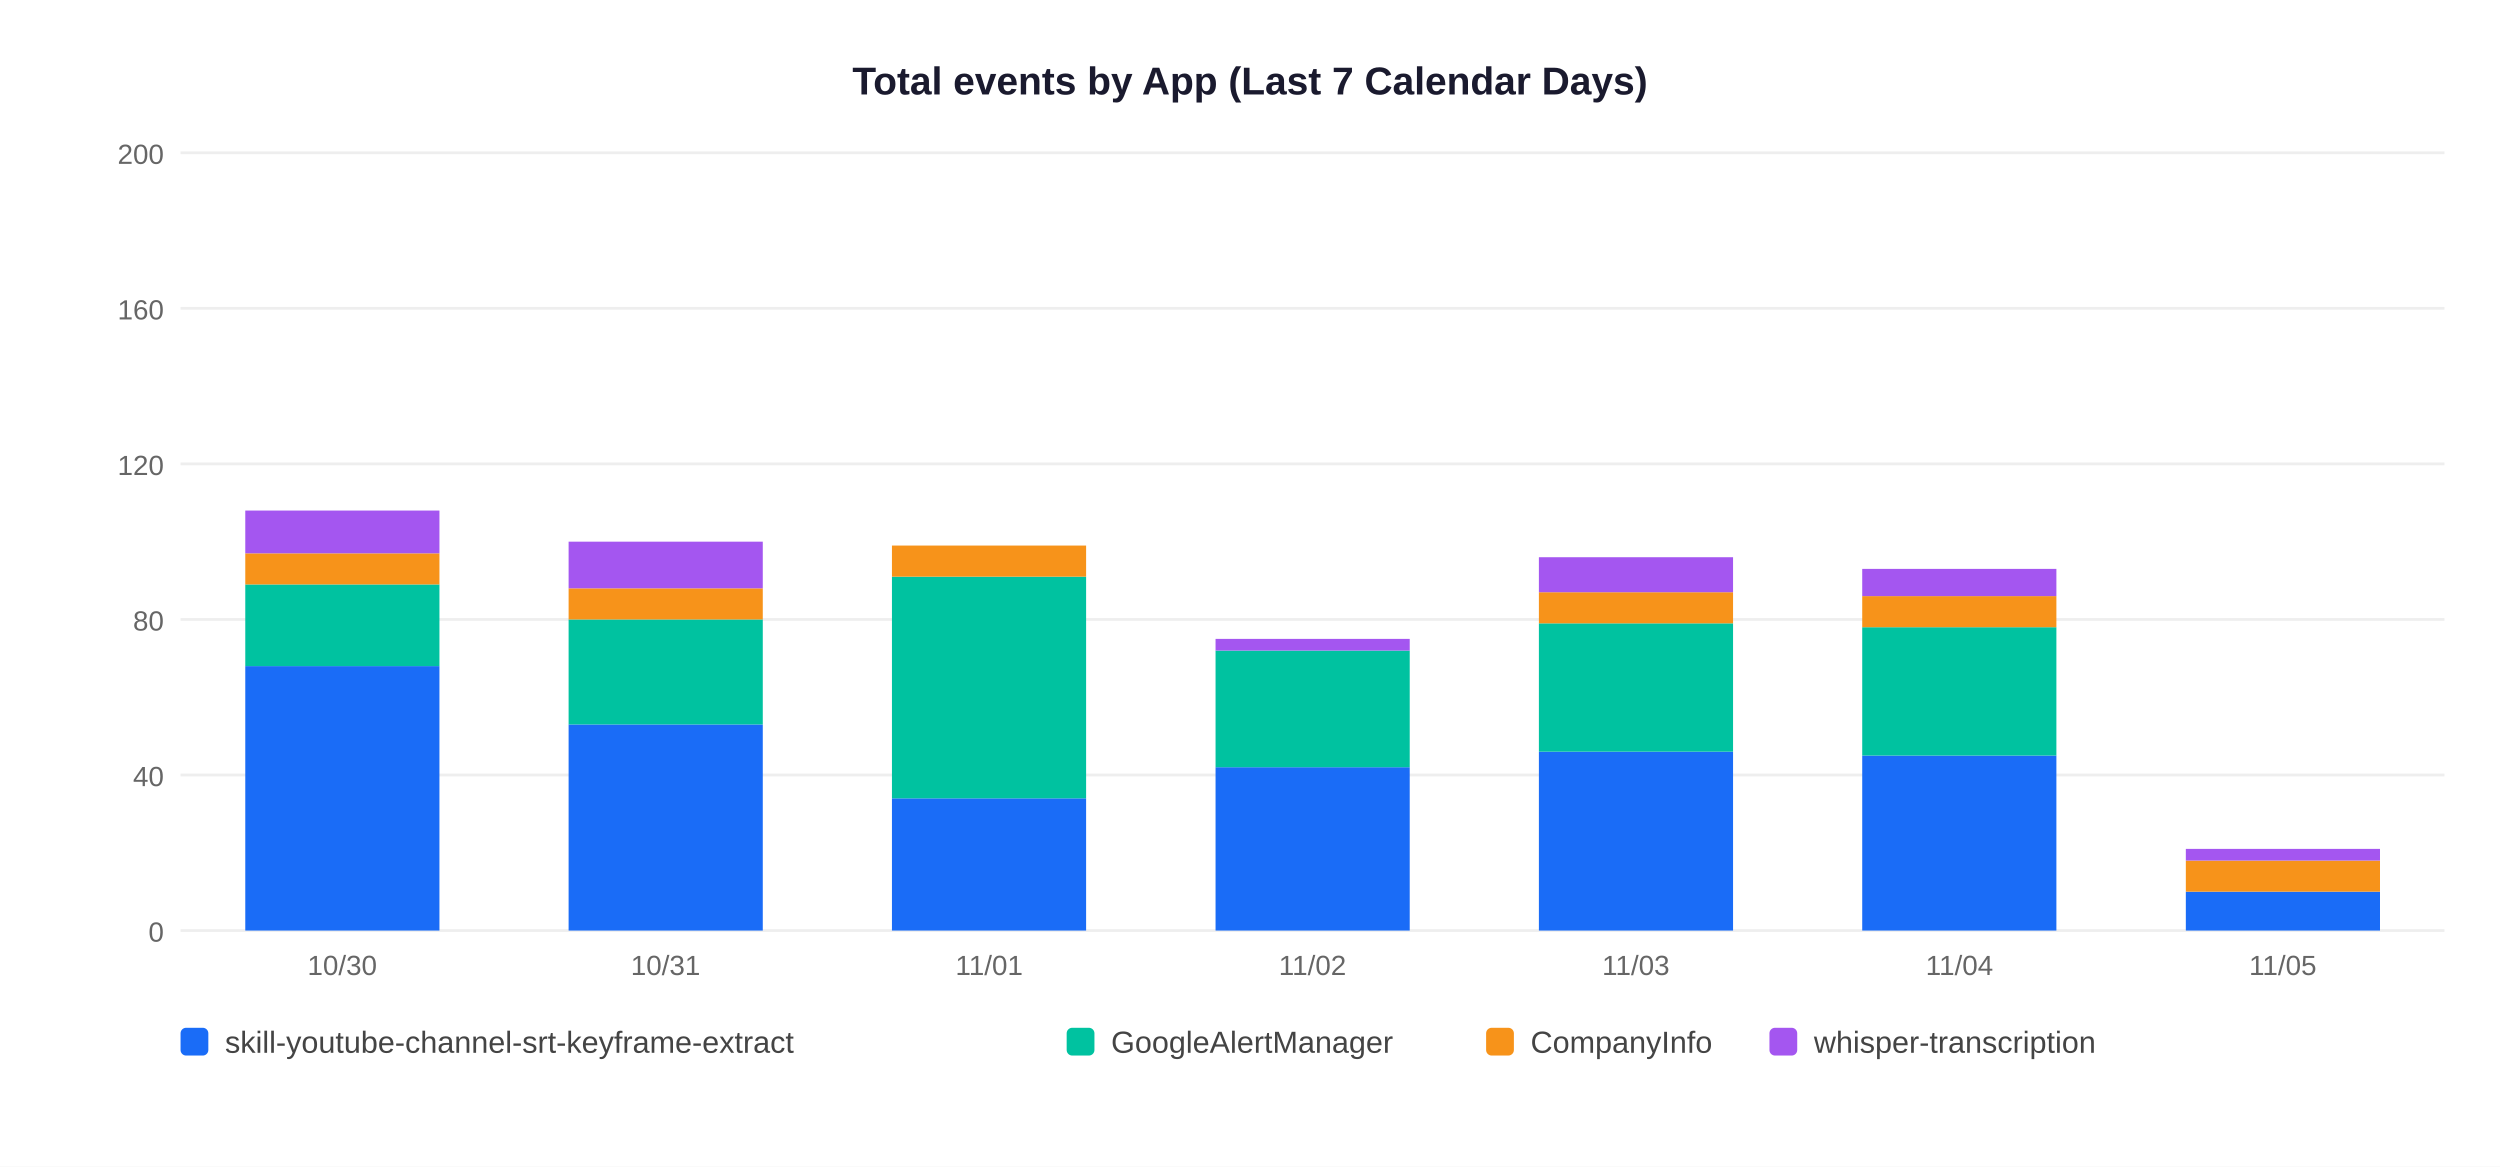
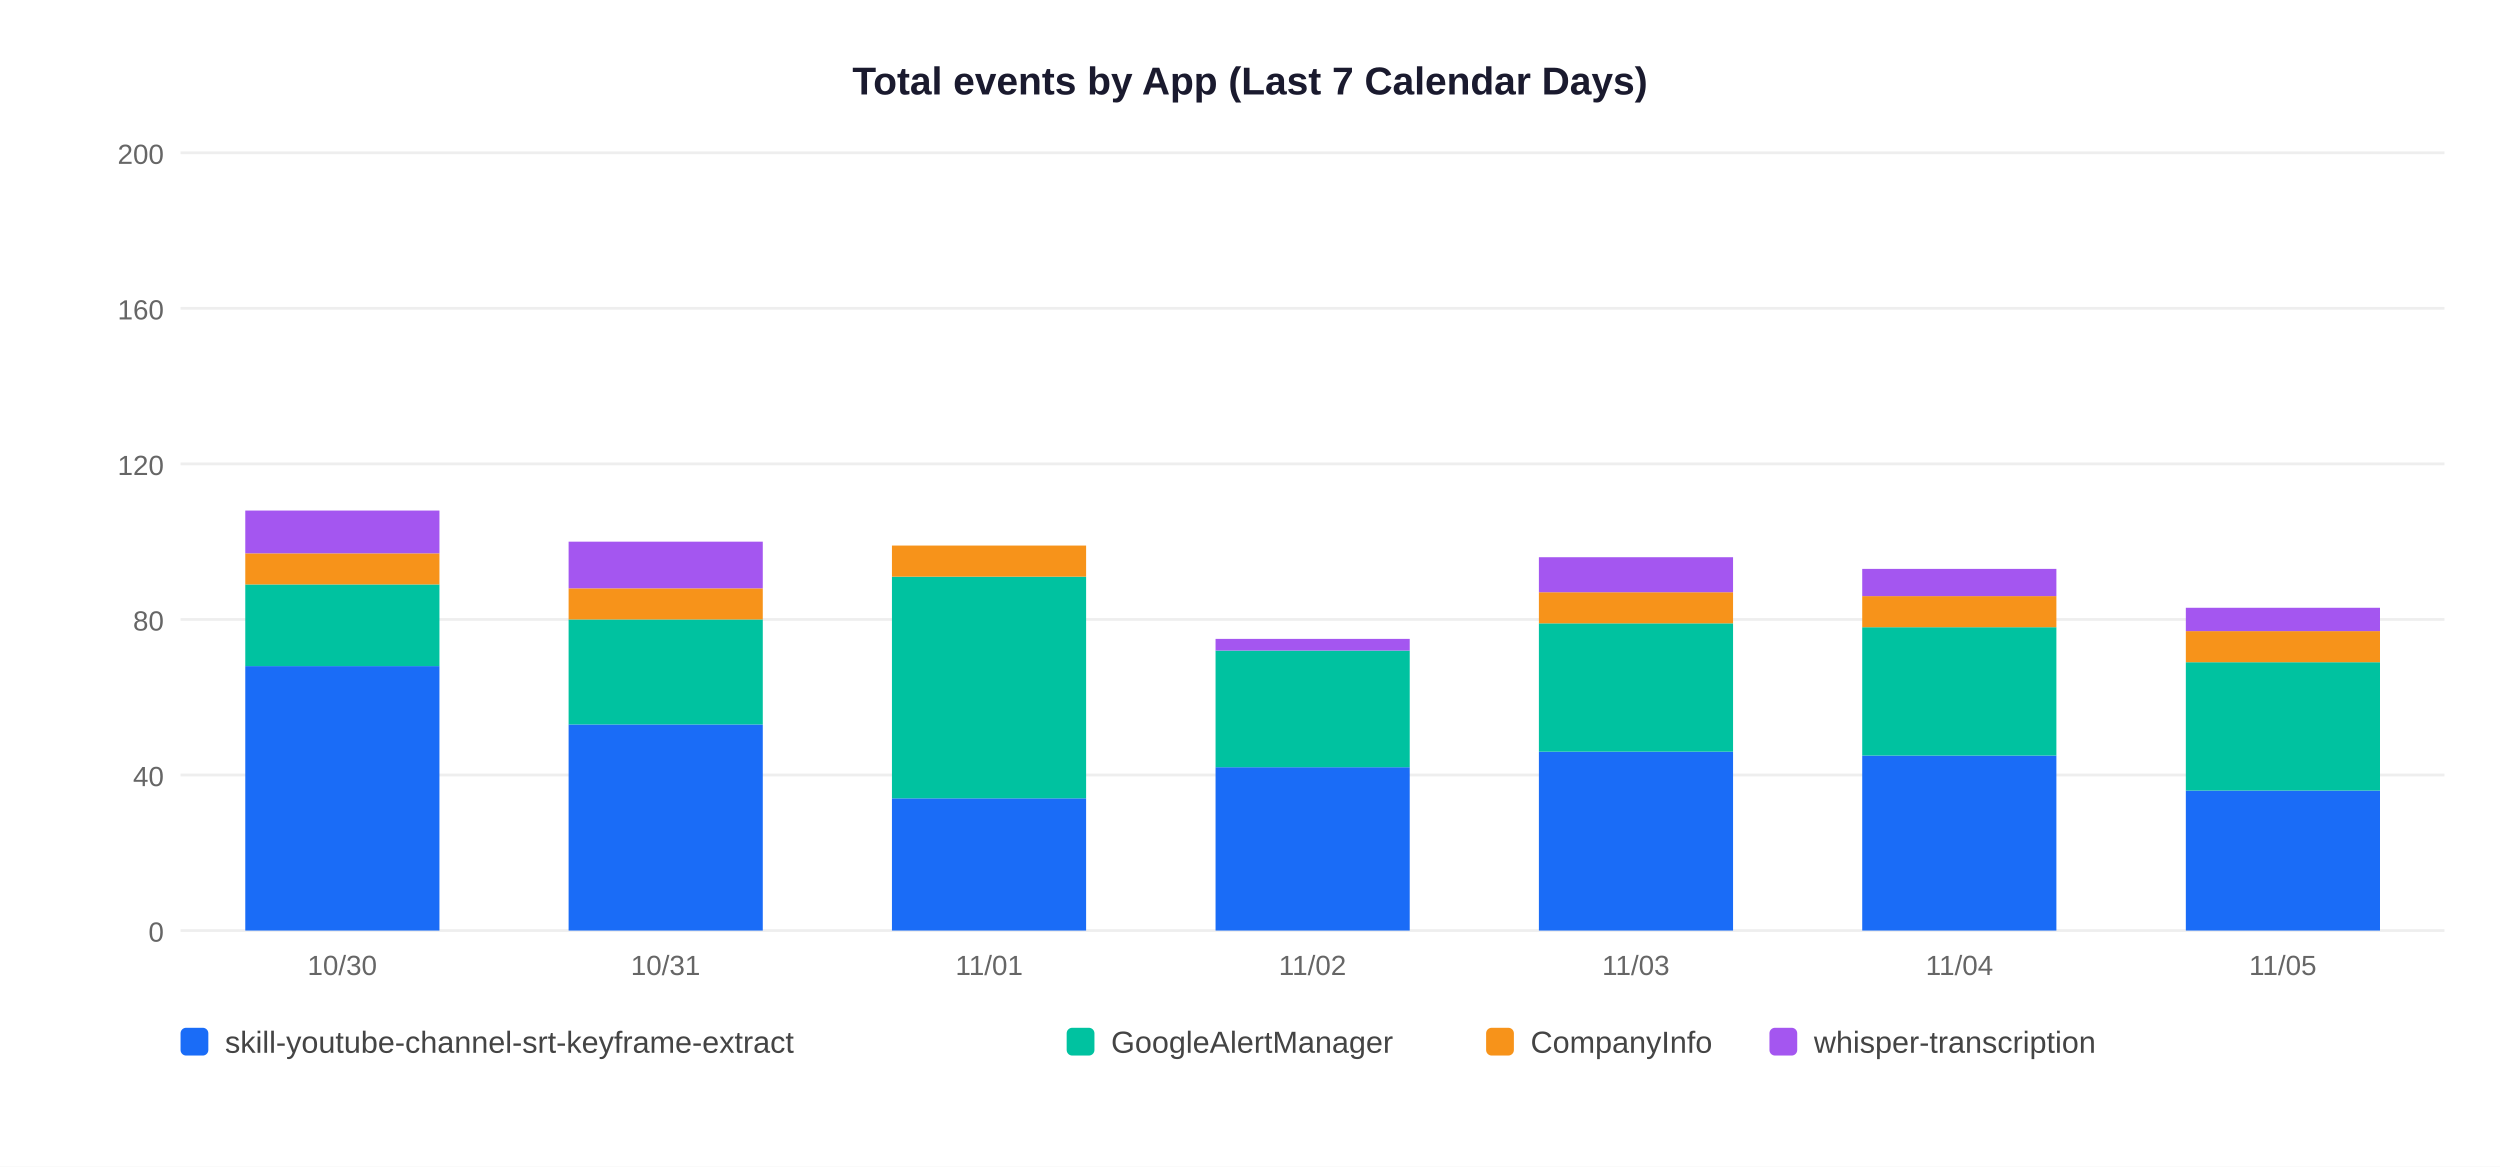
<svg xmlns="http://www.w3.org/2000/svg" width="900" height="420">
  <rect width="900" height="420" fill="white" />
  <text x="450" y="34" text-anchor="middle" font-size="14" font-weight="bold" font-family="Arial,sans-serif" fill="#1a1a2e">Total events by App (Last 7 Calendar Days)</text>
  <line x1="65" y1="335" x2="880" y2="335" stroke="#EEEEEE" stroke-width="1" />
  <text x="59" y="339" text-anchor="end" font-size="10" font-family="Arial,sans-serif" fill="#666">0</text>
  <line x1="65" y1="279" x2="880" y2="279" stroke="#EEEEEE" stroke-width="1" />
  <text x="59" y="283" text-anchor="end" font-size="10" font-family="Arial,sans-serif" fill="#666">40</text>
  <line x1="65" y1="223" x2="880" y2="223" stroke="#EEEEEE" stroke-width="1" />
  <text x="59" y="227" text-anchor="end" font-size="10" font-family="Arial,sans-serif" fill="#666">80</text>
  <line x1="65" y1="167" x2="880" y2="167" stroke="#EEEEEE" stroke-width="1" />
  <text x="59" y="171" text-anchor="end" font-size="10" font-family="Arial,sans-serif" fill="#666">120</text>
  <line x1="65" y1="111" x2="880" y2="111" stroke="#EEEEEE" stroke-width="1" />
  <text x="59" y="115" text-anchor="end" font-size="10" font-family="Arial,sans-serif" fill="#666">160</text>
  <line x1="65" y1="55" x2="880" y2="55" stroke="#EEEEEE" stroke-width="1" />
  <text x="59" y="59" text-anchor="end" font-size="10" font-family="Arial,sans-serif" fill="#666">200</text>
  <rect x="88.3" y="239.8" width="69.9" height="95.2" fill="#1A6CF7" />
  <rect x="88.3" y="210.4" width="69.9" height="29.4" fill="#00C2A0" />
  <rect x="88.3" y="199.2" width="69.9" height="11.2" fill="#F7931A" />
  <rect x="88.3" y="183.8" width="69.9" height="15.4" fill="#A456F0" />
  <text x="123.2" y="351" text-anchor="middle" font-size="10" font-family="Arial,sans-serif" fill="#666">10/30</text>
  <rect x="204.7" y="260.8" width="69.9" height="74.2" fill="#1A6CF7" />
  <rect x="204.7" y="223.0" width="69.9" height="37.8" fill="#00C2A0" />
  <rect x="204.7" y="211.8" width="69.9" height="11.2" fill="#F7931A" />
  <rect x="204.7" y="195.0" width="69.9" height="16.8" fill="#A456F0" />
  <text x="239.6" y="351" text-anchor="middle" font-size="10" font-family="Arial,sans-serif" fill="#666">10/31</text>
  <rect x="321.1" y="287.4" width="69.9" height="47.6" fill="#1A6CF7" />
  <rect x="321.1" y="207.6" width="69.9" height="79.8" fill="#00C2A0" />
  <rect x="321.1" y="196.4" width="69.9" height="11.2" fill="#F7931A" />
  <text x="356.1" y="351" text-anchor="middle" font-size="10" font-family="Arial,sans-serif" fill="#666">11/01</text>
  <rect x="437.6" y="276.2" width="69.9" height="58.8" fill="#1A6CF7" />
  <rect x="437.6" y="234.2" width="69.9" height="42.0" fill="#00C2A0" />
  <rect x="437.6" y="230.0" width="69.9" height="4.2" fill="#A456F0" />
  <text x="472.5" y="351" text-anchor="middle" font-size="10" font-family="Arial,sans-serif" fill="#666">11/02</text>
  <rect x="554.0" y="270.6" width="69.9" height="64.4" fill="#1A6CF7" />
  <rect x="554.0" y="224.4" width="69.9" height="46.2" fill="#00C2A0" />
  <rect x="554.0" y="213.2" width="69.9" height="11.2" fill="#F7931A" />
  <rect x="554.0" y="200.6" width="69.9" height="12.6" fill="#A456F0" />
  <text x="588.9" y="351" text-anchor="middle" font-size="10" font-family="Arial,sans-serif" fill="#666">11/03</text>
  <rect x="670.4" y="272.0" width="69.9" height="63.0" fill="#1A6CF7" />
  <rect x="670.4" y="225.8" width="69.9" height="46.2" fill="#00C2A0" />
  <rect x="670.4" y="214.6" width="69.9" height="11.2" fill="#F7931A" />
  <rect x="670.4" y="204.8" width="69.9" height="9.8" fill="#A456F0" />
  <text x="705.4" y="351" text-anchor="middle" font-size="10" font-family="Arial,sans-serif" fill="#666">11/04</text>
-   <rect x="786.9" y="321.0" width="69.9" height="14.0" fill="#1A6CF7" />
-   <rect x="786.9" y="309.8" width="69.9" height="11.2" fill="#F7931A" />
-   <rect x="786.9" y="305.6" width="69.9" height="4.2" fill="#A456F0" />
+   <rect x="786.9" y="284.6" width="69.9" height="50.4" fill="#1A6CF7" />
+   <rect x="786.9" y="238.4" width="69.9" height="46.2" fill="#00C2A0" />
+   <rect x="786.9" y="227.2" width="69.9" height="11.2" fill="#F7931A" />
+   <rect x="786.9" y="218.8" width="69.9" height="8.4" fill="#A456F0" />
  <text x="821.8" y="351" text-anchor="middle" font-size="10" font-family="Arial,sans-serif" fill="#666">11/05</text>
  <rect x="65" y="370" width="10" height="10" rx="2" fill="#1A6CF7" />
  <text x="81" y="379" font-size="11" font-family="Arial,sans-serif" fill="#444">skill-youtube-channel-srt-keyframe-extract</text>
  <rect x="384" y="370" width="10" height="10" rx="2" fill="#00C2A0" />
  <text x="400" y="379" font-size="11" font-family="Arial,sans-serif" fill="#444">GoogleAlertManager</text>
  <rect x="535" y="370" width="10" height="10" rx="2" fill="#F7931A" />
  <text x="551" y="379" font-size="11" font-family="Arial,sans-serif" fill="#444">CompanyInfo</text>
  <rect x="637" y="370" width="10" height="10" rx="2" fill="#A456F0" />
  <text x="653" y="379" font-size="11" font-family="Arial,sans-serif" fill="#444">whisper-transcription</text>
</svg>
